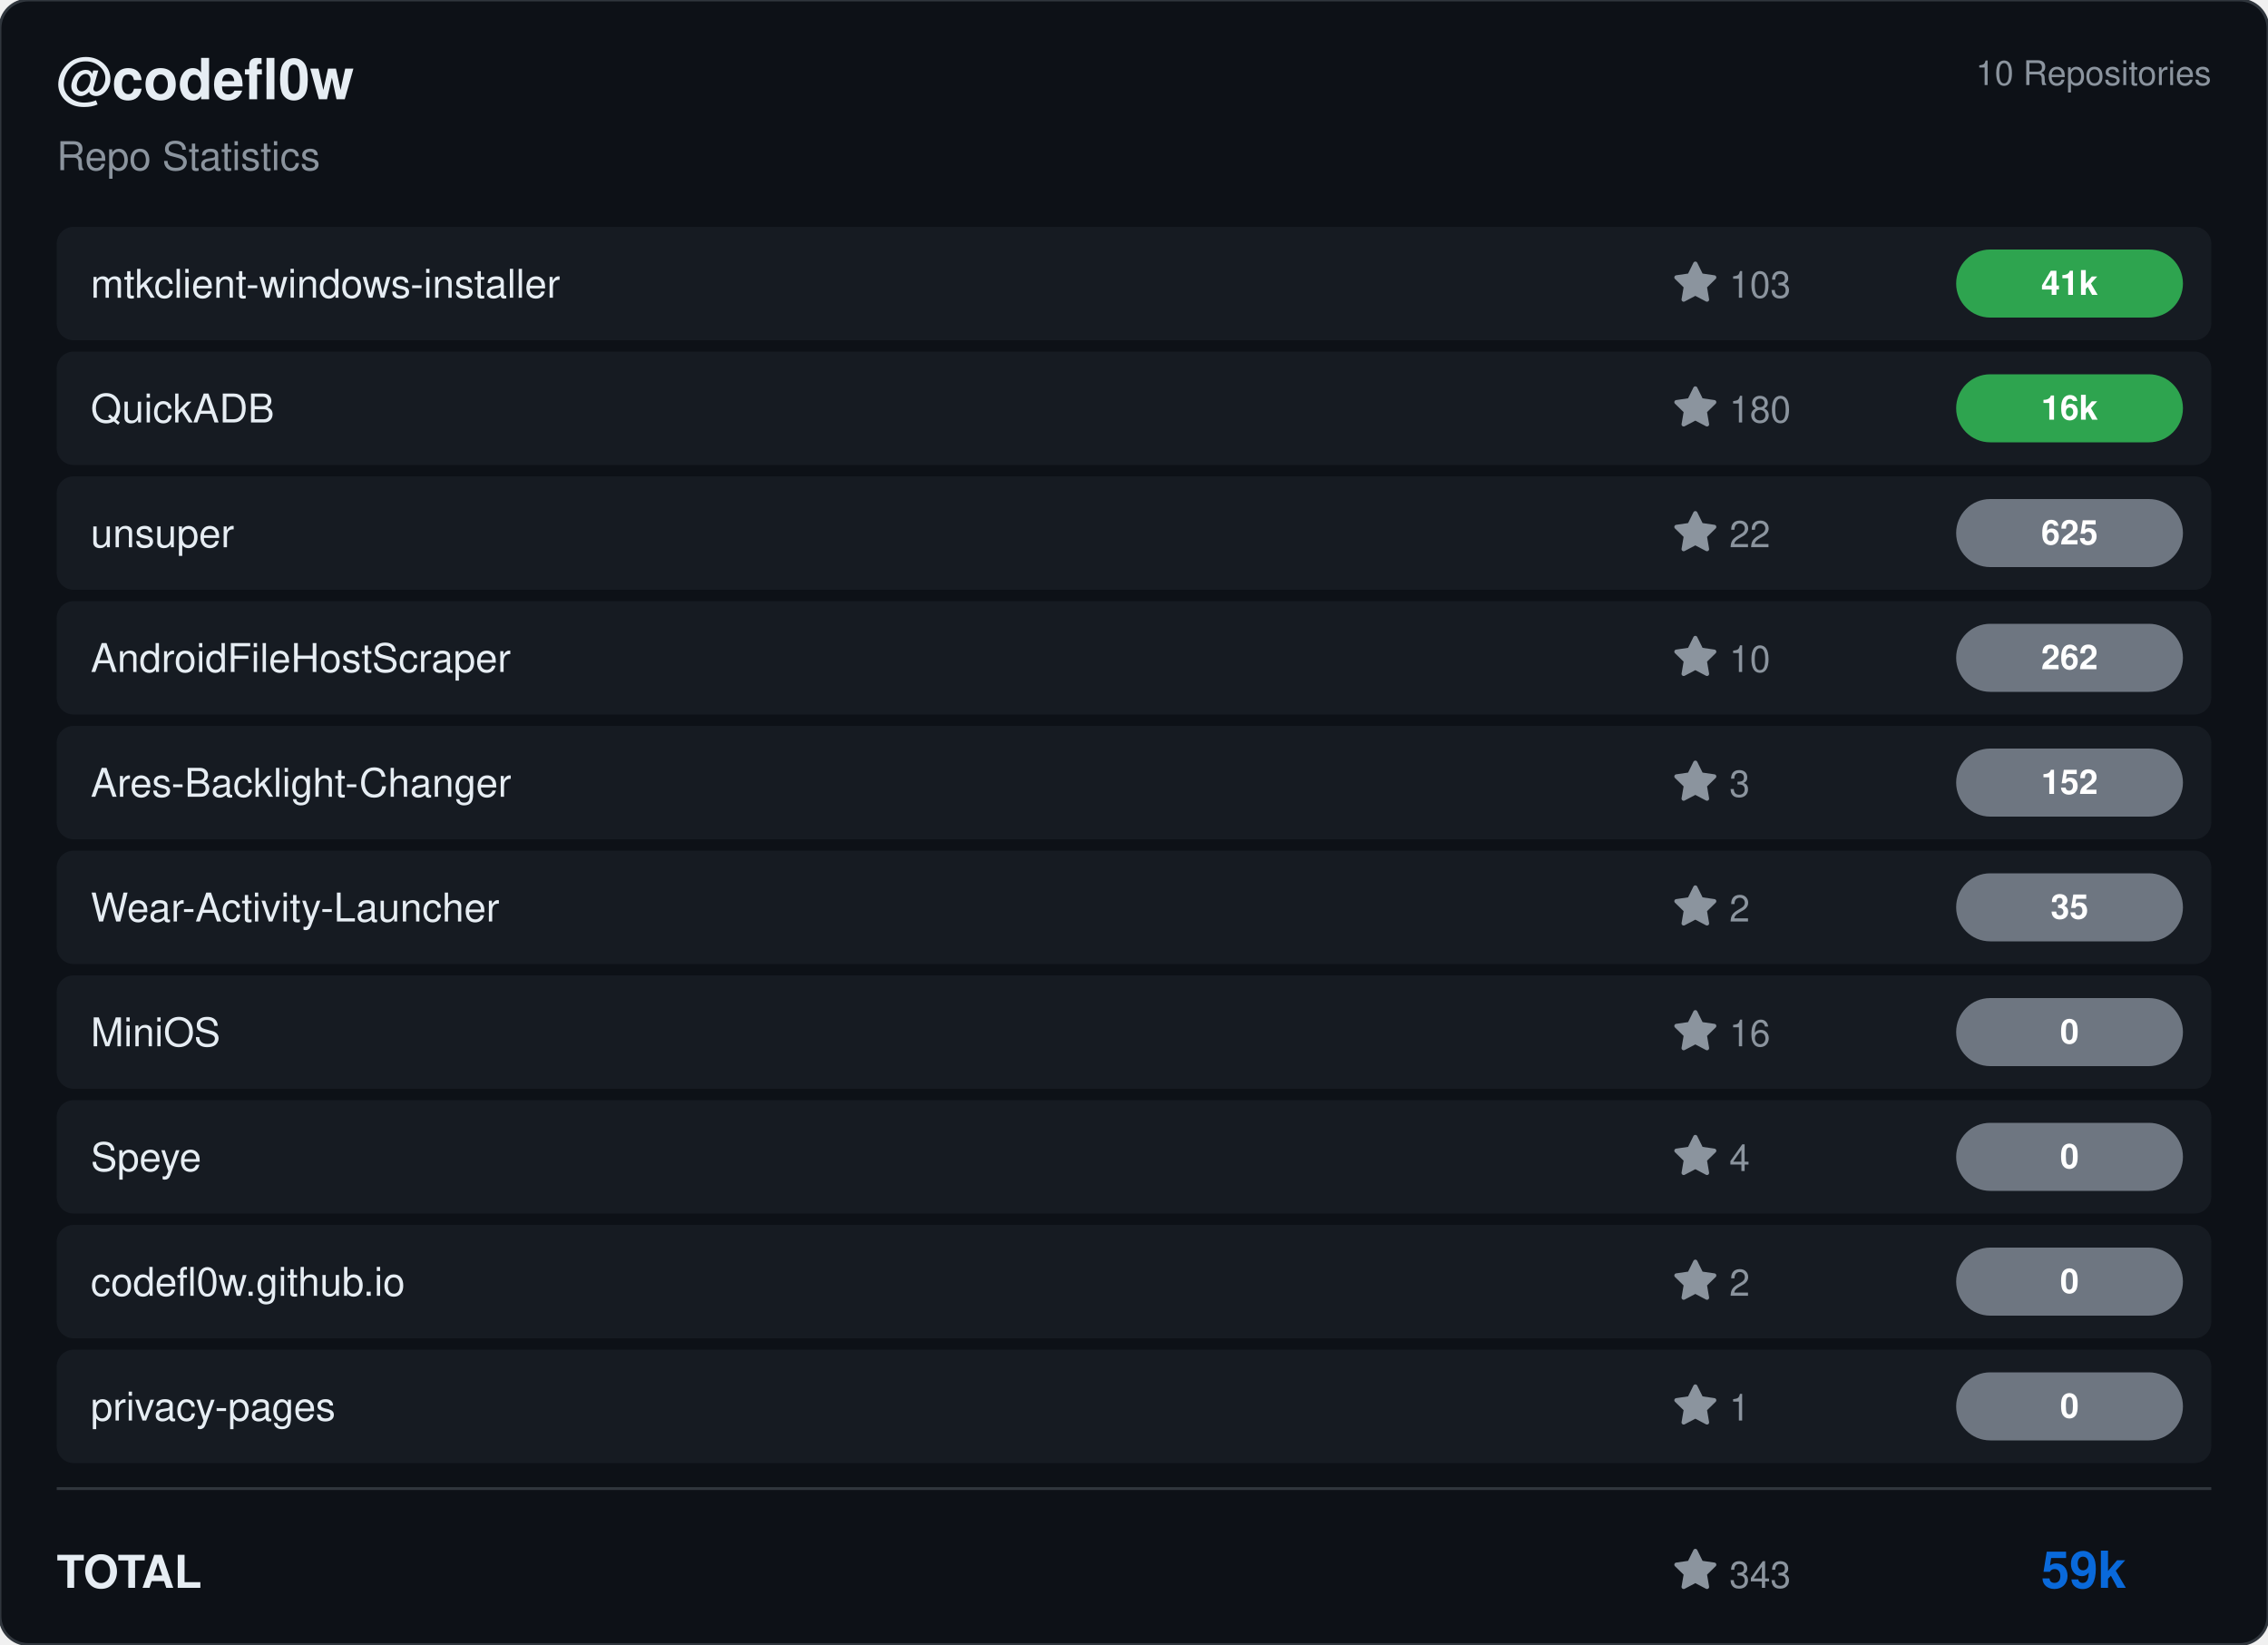
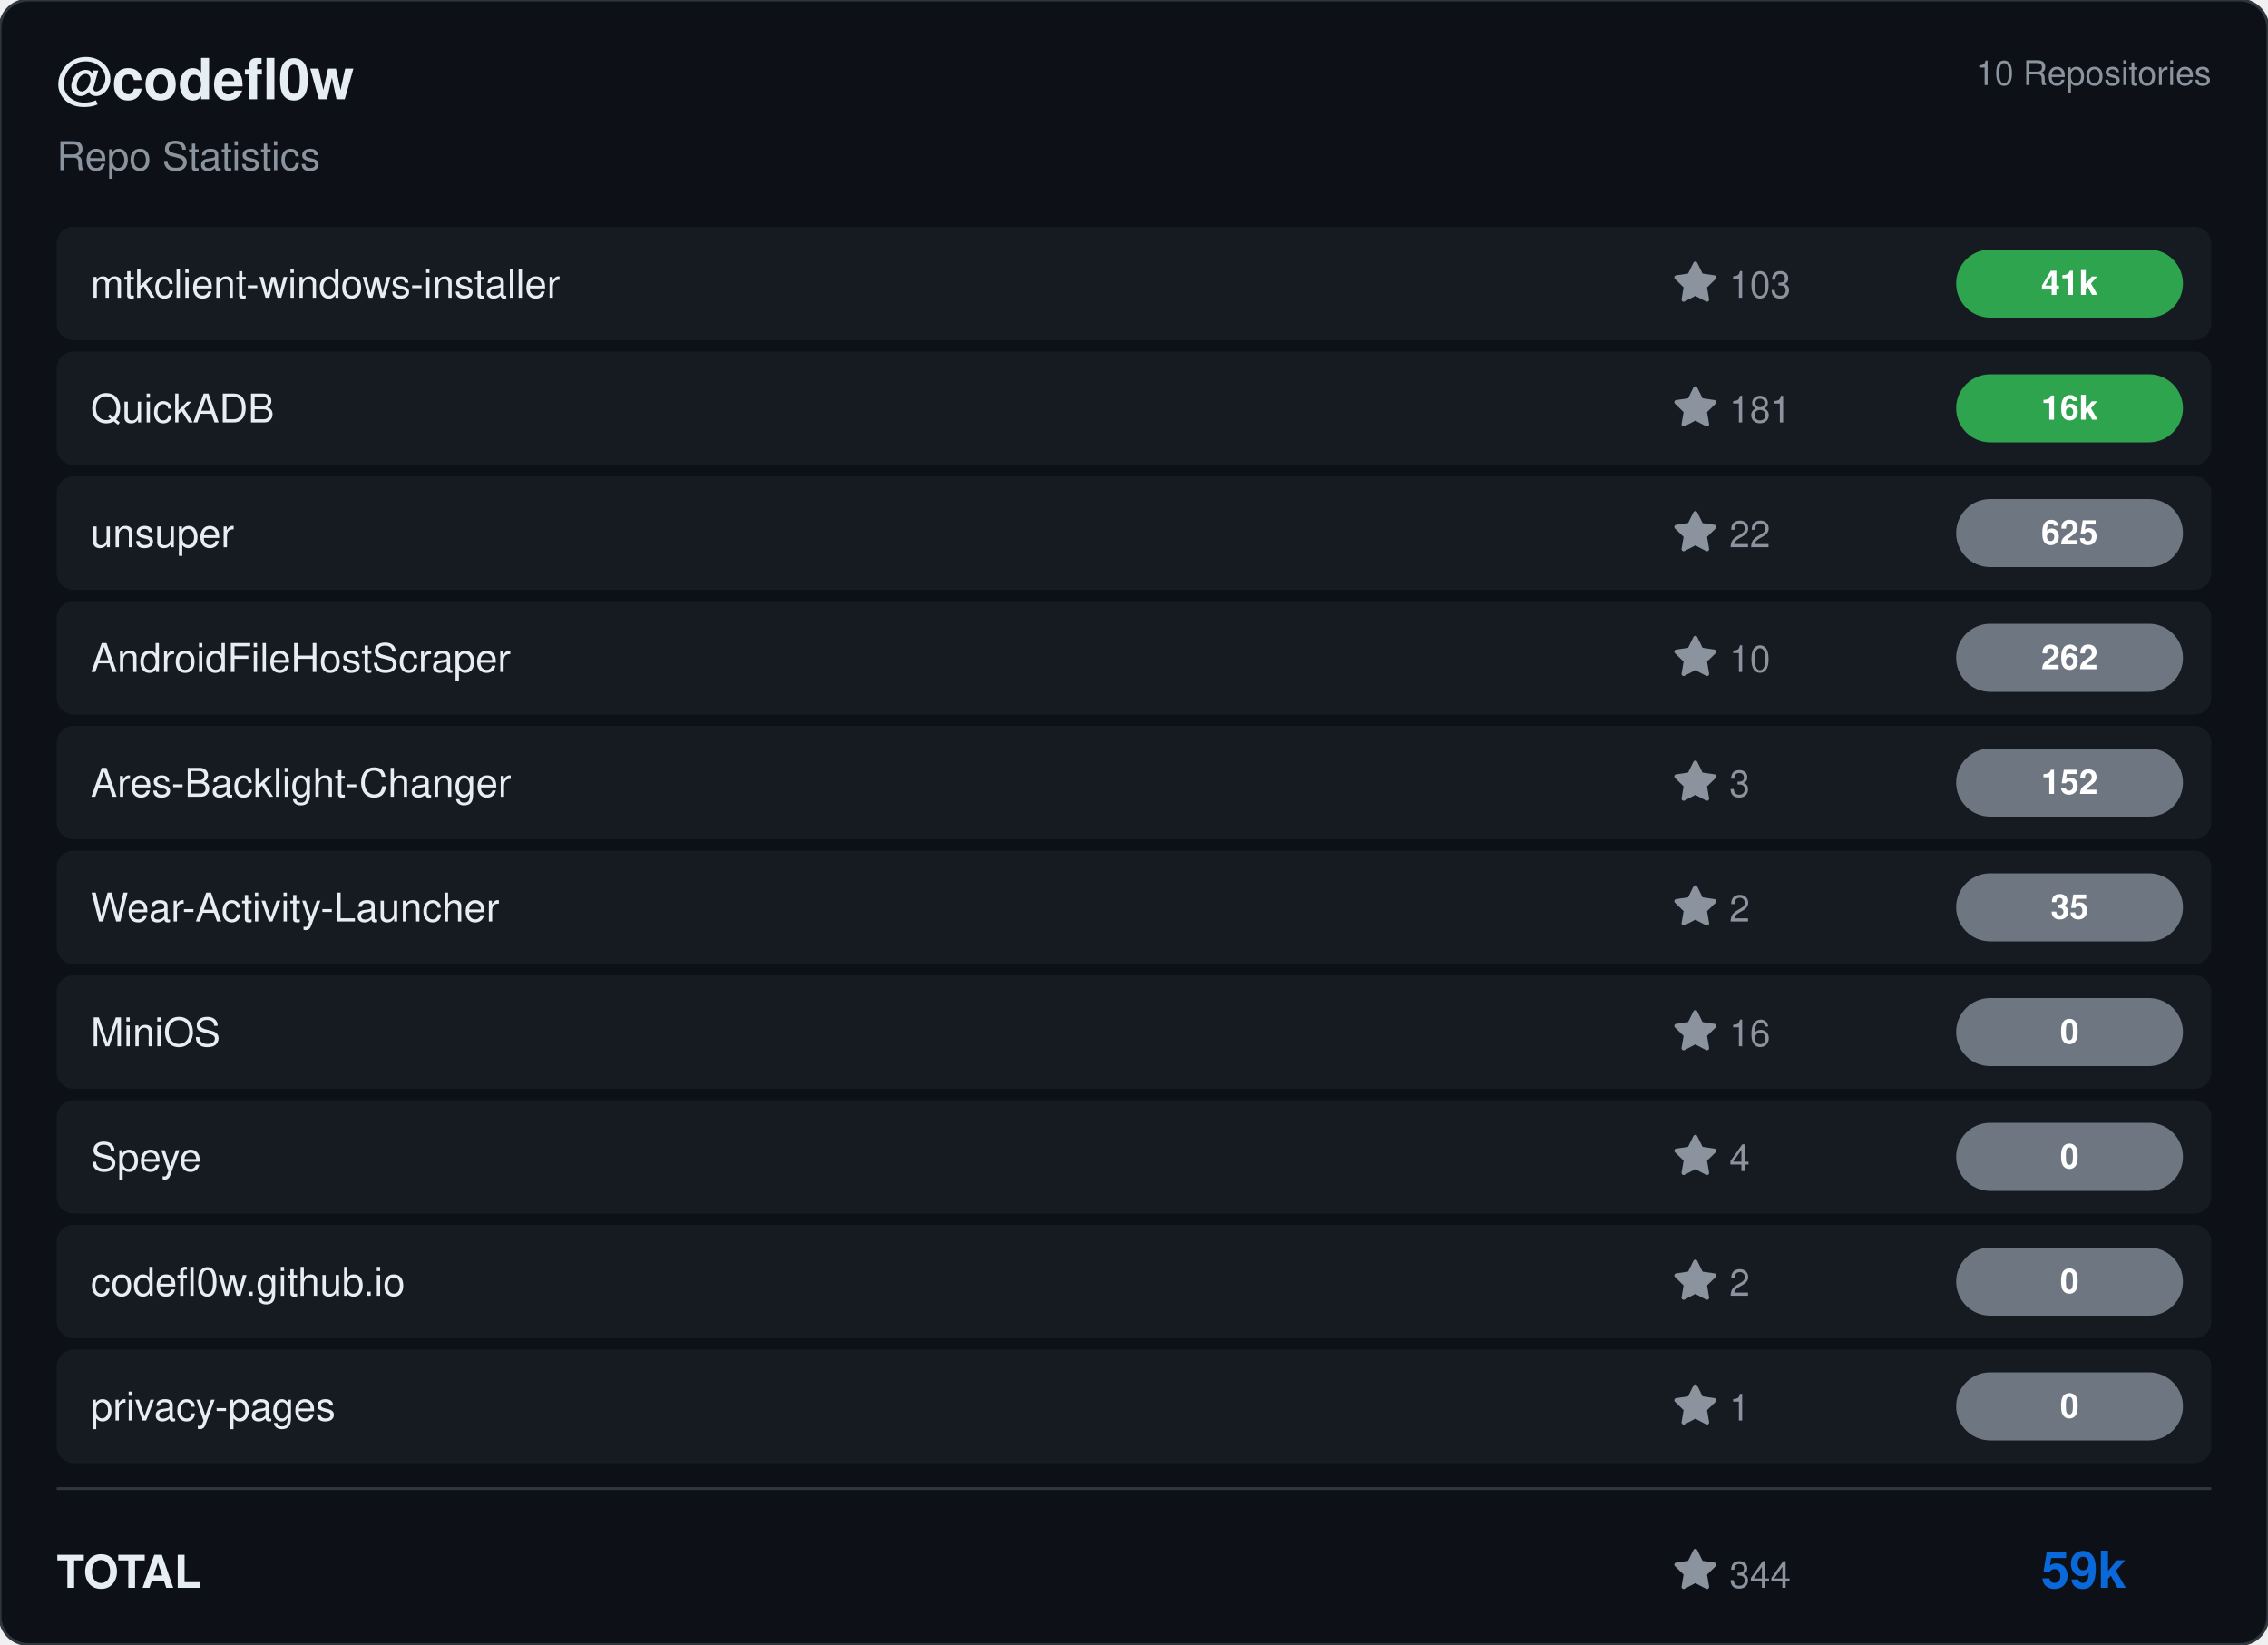
<svg xmlns="http://www.w3.org/2000/svg" viewBox="0 0 800 580" width="800" height="580">
  <rect width="800" height="580" rx="10" fill="#0d1117" stroke="#30363d" stroke-width="1" />
  <g transform="translate(20, 35)">
    <text fill="#e6edf3" font-size="20" font-family="Segoe UI, Helvetica, Arial, sans-serif" font-weight="600">@codefl0w</text>
    <text y="25" fill="#8b949e" font-size="14" font-family="Segoe UI, Helvetica, Arial, sans-serif">Repo Statistics</text>
  </g>
  <text x="780" y="30" fill="#8b949e" font-size="12" font-family="Segoe UI, Helvetica, Arial, sans-serif" text-anchor="end">10 Repositories</text>
  <rect x="20" y="80" width="760" height="40" rx="6" fill="#161b22" />
  <text x="32" y="105" fill="#e6edf3" font-size="14" font-family="Segoe UI, Helvetica, Arial, sans-serif" font-weight="500">mtkclient-windows-installer</text>
  <g transform="translate(590, 92)">
    <path d="M8 .25a.75.75 0 0 1 .673.418l1.882 3.815 4.21.612a.75.75 0 0 1 .416 1.279l-3.046 2.97.719 4.192a.751.751 0 0 1-1.088.791L8 12.347l-3.766 1.98a.75.75 0 0 1-1.088-.79l.72-4.194L.818 6.374a.75.75 0 0 1 .416-1.28l4.21-.611L7.327.668A.75.75 0 0 1 8 .25Z" fill="#8b949e" />
    <text x="20" y="13" fill="#8b949e" font-size="13" font-family="Segoe UI, Helvetica, Arial, sans-serif">103</text>
  </g>
  <rect x="690" y="88.0" width="80" height="24" rx="12" fill="#2ea44f" />
  <text x="730.0" y="104.0" fill="#ffffff" font-size="12" font-weight="bold" font-family="Segoe UI, Helvetica, Arial, sans-serif" text-anchor="middle">41k</text>
  <rect x="20" y="124" width="760" height="40" rx="6" fill="#161b22" />
  <text x="32" y="149" fill="#e6edf3" font-size="14" font-family="Segoe UI, Helvetica, Arial, sans-serif" font-weight="500">QuickADB</text>
  <g transform="translate(590, 136)">
    <path d="M8 .25a.75.75 0 0 1 .673.418l1.882 3.815 4.21.612a.75.75 0 0 1 .416 1.279l-3.046 2.97.719 4.192a.751.751 0 0 1-1.088.791L8 12.347l-3.766 1.98a.75.75 0 0 1-1.088-.79l.72-4.194L.818 6.374a.75.75 0 0 1 .416-1.28l4.21-.611L7.327.668A.75.75 0 0 1 8 .25Z" fill="#8b949e" />
-     <text x="20" y="13" fill="#8b949e" font-size="13" font-family="Segoe UI, Helvetica, Arial, sans-serif">180</text>
+     <text x="20" y="13" fill="#8b949e" font-size="13" font-family="Segoe UI, Helvetica, Arial, sans-serif">181</text>
  </g>
  <rect x="690" y="132.0" width="80" height="24" rx="12" fill="#2ea44f" />
  <text x="730.0" y="148.0" fill="#ffffff" font-size="12" font-weight="bold" font-family="Segoe UI, Helvetica, Arial, sans-serif" text-anchor="middle">16k</text>
  <rect x="20" y="168" width="760" height="40" rx="6" fill="#161b22" />
  <text x="32" y="193" fill="#e6edf3" font-size="14" font-family="Segoe UI, Helvetica, Arial, sans-serif" font-weight="500">unsuper</text>
  <g transform="translate(590, 180)">
    <path d="M8 .25a.75.75 0 0 1 .673.418l1.882 3.815 4.21.612a.75.75 0 0 1 .416 1.279l-3.046 2.97.719 4.192a.751.751 0 0 1-1.088.791L8 12.347l-3.766 1.98a.75.75 0 0 1-1.088-.79l.72-4.194L.818 6.374a.75.75 0 0 1 .416-1.28l4.21-.611L7.327.668A.75.75 0 0 1 8 .25Z" fill="#8b949e" />
    <text x="20" y="13" fill="#8b949e" font-size="13" font-family="Segoe UI, Helvetica, Arial, sans-serif">22</text>
  </g>
  <rect x="690" y="176.0" width="80" height="24" rx="12" fill="#6e7681" />
  <text x="730.0" y="192.0" fill="#ffffff" font-size="12" font-weight="bold" font-family="Segoe UI, Helvetica, Arial, sans-serif" text-anchor="middle">625</text>
  <rect x="20" y="212" width="760" height="40" rx="6" fill="#161b22" />
  <text x="32" y="237" fill="#e6edf3" font-size="14" font-family="Segoe UI, Helvetica, Arial, sans-serif" font-weight="500">AndroidFileHostScraper</text>
  <g transform="translate(590, 224)">
    <path d="M8 .25a.75.75 0 0 1 .673.418l1.882 3.815 4.21.612a.75.75 0 0 1 .416 1.279l-3.046 2.97.719 4.192a.751.751 0 0 1-1.088.791L8 12.347l-3.766 1.98a.75.75 0 0 1-1.088-.79l.72-4.194L.818 6.374a.75.75 0 0 1 .416-1.28l4.21-.611L7.327.668A.75.75 0 0 1 8 .25Z" fill="#8b949e" />
    <text x="20" y="13" fill="#8b949e" font-size="13" font-family="Segoe UI, Helvetica, Arial, sans-serif">10</text>
  </g>
  <rect x="690" y="220.0" width="80" height="24" rx="12" fill="#6e7681" />
  <text x="730.0" y="236.0" fill="#ffffff" font-size="12" font-weight="bold" font-family="Segoe UI, Helvetica, Arial, sans-serif" text-anchor="middle">262</text>
  <rect x="20" y="256" width="760" height="40" rx="6" fill="#161b22" />
  <text x="32" y="281" fill="#e6edf3" font-size="14" font-family="Segoe UI, Helvetica, Arial, sans-serif" font-weight="500">Ares-Backlight-Changer</text>
  <g transform="translate(590, 268)">
    <path d="M8 .25a.75.75 0 0 1 .673.418l1.882 3.815 4.21.612a.75.75 0 0 1 .416 1.279l-3.046 2.97.719 4.192a.751.751 0 0 1-1.088.791L8 12.347l-3.766 1.98a.75.75 0 0 1-1.088-.79l.72-4.194L.818 6.374a.75.75 0 0 1 .416-1.28l4.21-.611L7.327.668A.75.75 0 0 1 8 .25Z" fill="#8b949e" />
    <text x="20" y="13" fill="#8b949e" font-size="13" font-family="Segoe UI, Helvetica, Arial, sans-serif">3</text>
  </g>
  <rect x="690" y="264.0" width="80" height="24" rx="12" fill="#6e7681" />
  <text x="730.0" y="280.0" fill="#ffffff" font-size="12" font-weight="bold" font-family="Segoe UI, Helvetica, Arial, sans-serif" text-anchor="middle">152</text>
  <rect x="20" y="300" width="760" height="40" rx="6" fill="#161b22" />
  <text x="32" y="325" fill="#e6edf3" font-size="14" font-family="Segoe UI, Helvetica, Arial, sans-serif" font-weight="500">Wear-Activity-Launcher</text>
  <g transform="translate(590, 312)">
    <path d="M8 .25a.75.75 0 0 1 .673.418l1.882 3.815 4.21.612a.75.75 0 0 1 .416 1.279l-3.046 2.97.719 4.192a.751.751 0 0 1-1.088.791L8 12.347l-3.766 1.98a.75.75 0 0 1-1.088-.79l.72-4.194L.818 6.374a.75.75 0 0 1 .416-1.28l4.21-.611L7.327.668A.75.75 0 0 1 8 .25Z" fill="#8b949e" />
    <text x="20" y="13" fill="#8b949e" font-size="13" font-family="Segoe UI, Helvetica, Arial, sans-serif">2</text>
  </g>
  <rect x="690" y="308.0" width="80" height="24" rx="12" fill="#6e7681" />
  <text x="730.0" y="324.0" fill="#ffffff" font-size="12" font-weight="bold" font-family="Segoe UI, Helvetica, Arial, sans-serif" text-anchor="middle">35</text>
  <rect x="20" y="344" width="760" height="40" rx="6" fill="#161b22" />
  <text x="32" y="369" fill="#e6edf3" font-size="14" font-family="Segoe UI, Helvetica, Arial, sans-serif" font-weight="500">MiniOS</text>
  <g transform="translate(590, 356)">
    <path d="M8 .25a.75.75 0 0 1 .673.418l1.882 3.815 4.21.612a.75.75 0 0 1 .416 1.279l-3.046 2.97.719 4.192a.751.751 0 0 1-1.088.791L8 12.347l-3.766 1.98a.75.75 0 0 1-1.088-.79l.72-4.194L.818 6.374a.75.75 0 0 1 .416-1.28l4.21-.611L7.327.668A.75.75 0 0 1 8 .25Z" fill="#8b949e" />
    <text x="20" y="13" fill="#8b949e" font-size="13" font-family="Segoe UI, Helvetica, Arial, sans-serif">16</text>
  </g>
  <rect x="690" y="352.0" width="80" height="24" rx="12" fill="#6e7681" />
  <text x="730.0" y="368.0" fill="#ffffff" font-size="12" font-weight="bold" font-family="Segoe UI, Helvetica, Arial, sans-serif" text-anchor="middle">0</text>
  <rect x="20" y="388" width="760" height="40" rx="6" fill="#161b22" />
  <text x="32" y="413" fill="#e6edf3" font-size="14" font-family="Segoe UI, Helvetica, Arial, sans-serif" font-weight="500">Speye</text>
  <g transform="translate(590, 400)">
    <path d="M8 .25a.75.75 0 0 1 .673.418l1.882 3.815 4.21.612a.75.75 0 0 1 .416 1.279l-3.046 2.97.719 4.192a.751.751 0 0 1-1.088.791L8 12.347l-3.766 1.98a.75.75 0 0 1-1.088-.79l.72-4.194L.818 6.374a.75.75 0 0 1 .416-1.28l4.21-.611L7.327.668A.75.75 0 0 1 8 .25Z" fill="#8b949e" />
    <text x="20" y="13" fill="#8b949e" font-size="13" font-family="Segoe UI, Helvetica, Arial, sans-serif">4</text>
  </g>
  <rect x="690" y="396.0" width="80" height="24" rx="12" fill="#6e7681" />
  <text x="730.0" y="412.0" fill="#ffffff" font-size="12" font-weight="bold" font-family="Segoe UI, Helvetica, Arial, sans-serif" text-anchor="middle">0</text>
  <rect x="20" y="432" width="760" height="40" rx="6" fill="#161b22" />
  <text x="32" y="457" fill="#e6edf3" font-size="14" font-family="Segoe UI, Helvetica, Arial, sans-serif" font-weight="500">codefl0w.github.io</text>
  <g transform="translate(590, 444)">
    <path d="M8 .25a.75.75 0 0 1 .673.418l1.882 3.815 4.21.612a.75.75 0 0 1 .416 1.279l-3.046 2.97.719 4.192a.751.751 0 0 1-1.088.791L8 12.347l-3.766 1.98a.75.75 0 0 1-1.088-.79l.72-4.194L.818 6.374a.75.75 0 0 1 .416-1.28l4.21-.611L7.327.668A.75.75 0 0 1 8 .25Z" fill="#8b949e" />
    <text x="20" y="13" fill="#8b949e" font-size="13" font-family="Segoe UI, Helvetica, Arial, sans-serif">2</text>
  </g>
  <rect x="690" y="440.0" width="80" height="24" rx="12" fill="#6e7681" />
  <text x="730.0" y="456.0" fill="#ffffff" font-size="12" font-weight="bold" font-family="Segoe UI, Helvetica, Arial, sans-serif" text-anchor="middle">0</text>
  <rect x="20" y="476" width="760" height="40" rx="6" fill="#161b22" />
  <text x="32" y="501" fill="#e6edf3" font-size="14" font-family="Segoe UI, Helvetica, Arial, sans-serif" font-weight="500">privacy-pages</text>
  <g transform="translate(590, 488)">
    <path d="M8 .25a.75.75 0 0 1 .673.418l1.882 3.815 4.21.612a.75.75 0 0 1 .416 1.279l-3.046 2.97.719 4.192a.751.751 0 0 1-1.088.791L8 12.347l-3.766 1.98a.75.75 0 0 1-1.088-.79l.72-4.194L.818 6.374a.75.75 0 0 1 .416-1.28l4.21-.611L7.327.668A.75.75 0 0 1 8 .25Z" fill="#8b949e" />
    <text x="20" y="13" fill="#8b949e" font-size="13" font-family="Segoe UI, Helvetica, Arial, sans-serif">1</text>
  </g>
  <rect x="690" y="484.0" width="80" height="24" rx="12" fill="#6e7681" />
  <text x="730.0" y="500.0" fill="#ffffff" font-size="12" font-weight="bold" font-family="Segoe UI, Helvetica, Arial, sans-serif" text-anchor="middle">0</text>
  <line x1="20" y1="525" x2="780" y2="525" stroke="#30363d" />
  <text x="20" y="560" fill="#e6edf3" font-size="16" font-family="Segoe UI, Helvetica, Arial, sans-serif" font-weight="600">TOTAL</text>
  <g transform="translate(590, 546)">
    <path d="M8 .25a.75.75 0 0 1 .673.418l1.882 3.815 4.21.612a.75.75 0 0 1 .416 1.279l-3.046 2.97.719 4.192a.751.751 0 0 1-1.088.791L8 12.347l-3.766 1.98a.75.75 0 0 1-1.088-.79l.72-4.194L.818 6.374a.75.75 0 0 1 .416-1.28l4.21-.611L7.327.668A.75.75 0 0 1 8 .25Z" fill="#8b949e" />
-     <text x="20" y="14" fill="#8b949e" font-size="13" font-family="Segoe UI, Helvetica, Arial, sans-serif">343</text>
+     <text x="20" y="14" fill="#8b949e" font-size="13" font-family="Segoe UI, Helvetica, Arial, sans-serif">344</text>
  </g>
  <text x="750" y="560" fill="#0969da" font-size="18" font-family="Segoe UI, Helvetica, Arial, sans-serif" font-weight="bold" text-anchor="end">59k</text>
</svg>
